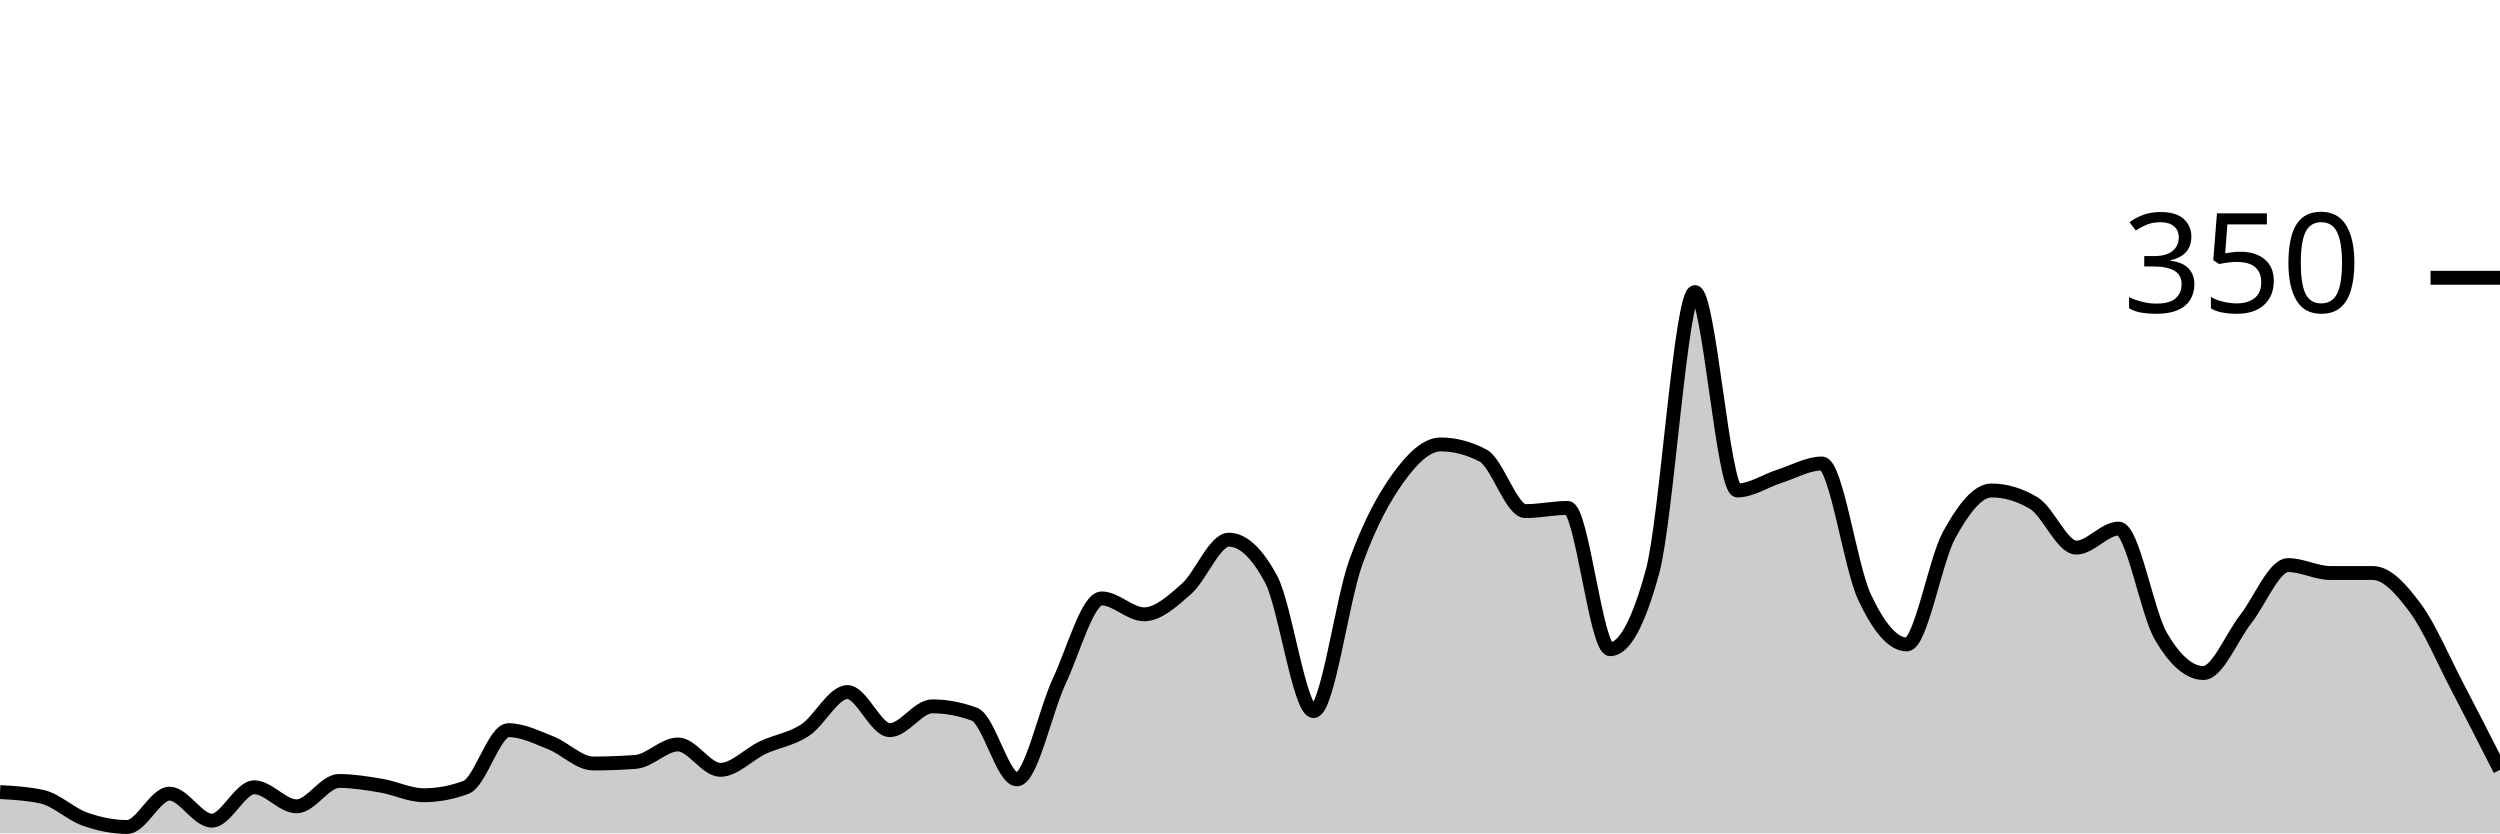
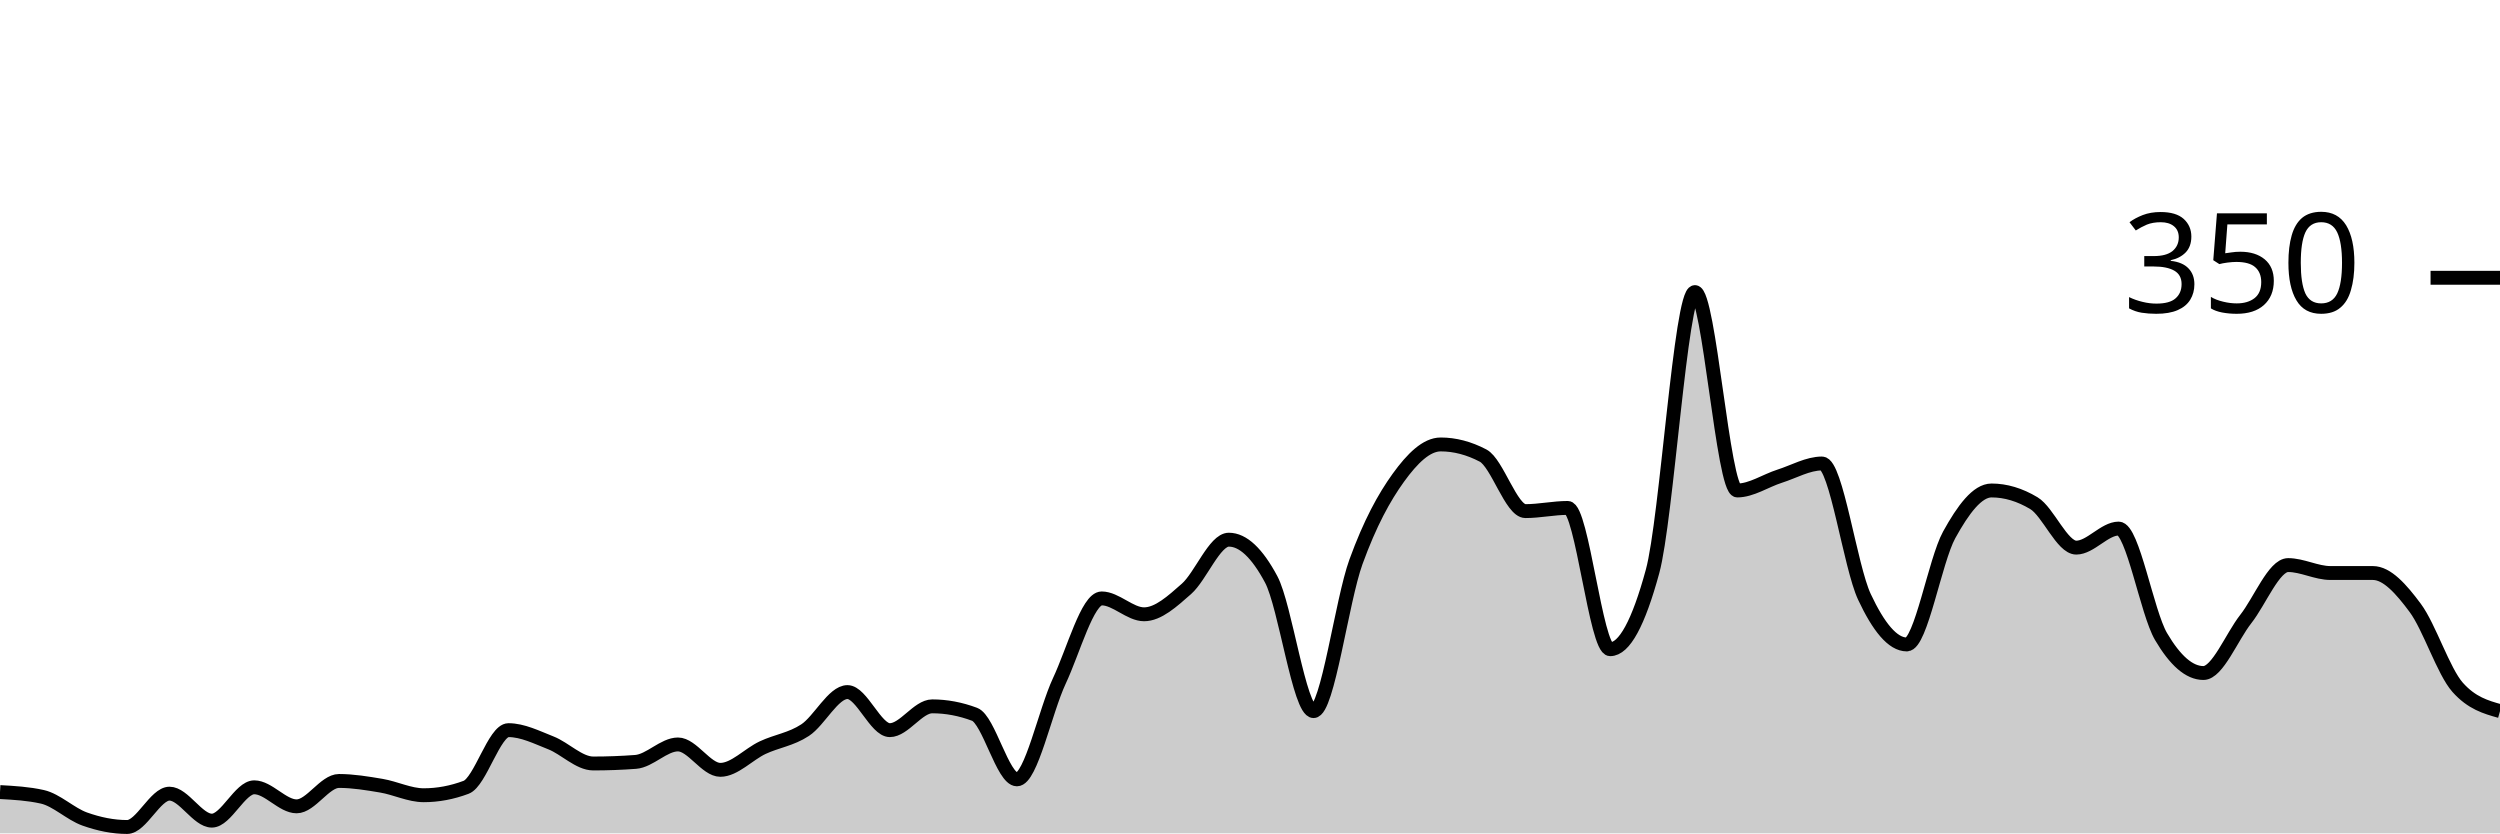
<svg xmlns="http://www.w3.org/2000/svg" viewBox="0 0 180 60">
  <g transform="translate(0,20)">
-     <path class="area" fill="rgba(0, 0, 0, 0.2)" d="M0,37.029C1.017,37.086,2.034,37.143,3.051,37.371C4.068,37.6,5.085,38.61,6.102,38.971C7.119,39.333,8.136,39.543,9.153,39.543C10.169,39.543,11.186,37.143,12.203,37.143C13.22,37.143,14.237,39.086,15.254,39.086C16.271,39.086,17.288,36.686,18.305,36.686C19.322,36.686,20.339,38.057,21.356,38.057C22.373,38.057,23.39,36.229,24.407,36.229C25.424,36.229,26.441,36.4,27.458,36.571C28.475,36.743,29.492,37.257,30.508,37.257C31.525,37.257,32.542,37.067,33.559,36.686C34.576,36.305,35.593,32.571,36.61,32.571C37.627,32.571,38.644,33.086,39.661,33.486C40.678,33.886,41.695,34.971,42.712,34.971C43.729,34.971,44.746,34.933,45.763,34.857C46.78,34.781,47.797,33.6,48.814,33.6C49.831,33.6,50.847,35.429,51.864,35.429C52.881,35.429,53.898,34.305,54.915,33.829C55.932,33.352,56.949,33.238,57.966,32.571C58.983,31.905,60,29.829,61.017,29.829C62.034,29.829,63.051,32.571,64.068,32.571C65.085,32.571,66.102,30.857,67.119,30.857C68.136,30.857,69.153,31.048,70.169,31.429C71.186,31.81,72.203,36.114,73.22,36.114C74.237,36.114,75.254,31.2,76.271,29.029C77.288,26.857,78.305,23.086,79.322,23.086C80.339,23.086,81.356,24.229,82.373,24.229C83.39,24.229,84.407,23.295,85.424,22.4C86.441,21.505,87.458,18.857,88.475,18.857C89.492,18.857,90.508,19.81,91.525,21.714C92.542,23.619,93.559,31.2,94.576,31.2C95.593,31.2,96.61,23.257,97.627,20.457C98.644,17.657,99.661,15.81,100.678,14.4C101.695,12.99,102.712,12,103.729,12C104.746,12,105.763,12.267,106.78,12.8C107.797,13.333,108.814,16.8,109.831,16.8C110.847,16.8,111.864,16.571,112.881,16.571C113.898,16.571,114.915,26.743,115.932,26.743C116.949,26.743,117.966,24.876,118.983,21.143C120,17.41,121.017,1.029,122.034,1.029C123.051,1.029,124.068,15.314,125.085,15.314C126.102,15.314,127.119,14.61,128.136,14.286C129.153,13.962,130.169,13.371,131.186,13.371C132.203,13.371,133.22,20.8,134.237,22.971C135.254,25.143,136.271,26.4,137.288,26.4C138.305,26.4,139.322,20.362,140.339,18.514C141.356,16.667,142.373,15.314,143.39,15.314C144.407,15.314,145.424,15.619,146.441,16.229C147.458,16.838,148.475,19.429,149.492,19.429C150.508,19.429,151.525,18.057,152.542,18.057C153.559,18.057,154.576,24.095,155.593,25.829C156.61,27.562,157.627,28.457,158.644,28.457C159.661,28.457,160.678,25.867,161.695,24.571C162.712,23.276,163.729,20.686,164.746,20.686C165.763,20.686,166.78,21.257,167.797,21.257C168.814,21.257,169.831,21.257,170.847,21.257C171.864,21.257,172.881,22.4,173.898,23.771C174.915,25.143,175.932,27.543,176.949,29.486C177.966,31.429,178.983,33.429,180,35.429L180,40C178.983,40,177.966,40,176.949,40C175.932,40,174.915,40,173.898,40C172.881,40,171.864,40,170.847,40C169.831,40,168.814,40,167.797,40C166.78,40,165.763,40,164.746,40C163.729,40,162.712,40,161.695,40C160.678,40,159.661,40,158.644,40C157.627,40,156.61,40,155.593,40C154.576,40,153.559,40,152.542,40C151.525,40,150.508,40,149.492,40C148.475,40,147.458,40,146.441,40C145.424,40,144.407,40,143.39,40C142.373,40,141.356,40,140.339,40C139.322,40,138.305,40,137.288,40C136.271,40,135.254,40,134.237,40C133.22,40,132.203,40,131.186,40C130.169,40,129.153,40,128.136,40C127.119,40,126.102,40,125.085,40C124.068,40,123.051,40,122.034,40C121.017,40,120,40,118.983,40C117.966,40,116.949,40,115.932,40C114.915,40,113.898,40,112.881,40C111.864,40,110.847,40,109.831,40C108.814,40,107.797,40,106.78,40C105.763,40,104.746,40,103.729,40C102.712,40,101.695,40,100.678,40C99.661,40,98.644,40,97.627,40C96.61,40,95.593,40,94.576,40C93.559,40,92.542,40,91.525,40C90.508,40,89.492,40,88.475,40C87.458,40,86.441,40,85.424,40C84.407,40,83.39,40,82.373,40C81.356,40,80.339,40,79.322,40C78.305,40,77.288,40,76.271,40C75.254,40,74.237,40,73.22,40C72.203,40,71.186,40,70.169,40C69.153,40,68.136,40,67.119,40C66.102,40,65.085,40,64.068,40C63.051,40,62.034,40,61.017,40C60,40,58.983,40,57.966,40C56.949,40,55.932,40,54.915,40C53.898,40,52.881,40,51.864,40C50.847,40,49.831,40,48.814,40C47.797,40,46.78,40,45.763,40C44.746,40,43.729,40,42.712,40C41.695,40,40.678,40,39.661,40C38.644,40,37.627,40,36.61,40C35.593,40,34.576,40,33.559,40C32.542,40,31.525,40,30.508,40C29.492,40,28.475,40,27.458,40C26.441,40,25.424,40,24.407,40C23.39,40,22.373,40,21.356,40C20.339,40,19.322,40,18.305,40C17.288,40,16.271,40,15.254,40C14.237,40,13.22,40,12.203,40C11.186,40,10.169,40,9.153,40C8.136,40,7.119,40,6.102,40C5.085,40,4.068,40,3.051,40C2.034,40,1.017,40,0,40Z" />
-     <path class="line" stroke="black" fill="none" d="M0,37.029C1.017,37.086,2.034,37.143,3.051,37.371C4.068,37.6,5.085,38.61,6.102,38.971C7.119,39.333,8.136,39.543,9.153,39.543C10.169,39.543,11.186,37.143,12.203,37.143C13.22,37.143,14.237,39.086,15.254,39.086C16.271,39.086,17.288,36.686,18.305,36.686C19.322,36.686,20.339,38.057,21.356,38.057C22.373,38.057,23.39,36.229,24.407,36.229C25.424,36.229,26.441,36.4,27.458,36.571C28.475,36.743,29.492,37.257,30.508,37.257C31.525,37.257,32.542,37.067,33.559,36.686C34.576,36.305,35.593,32.571,36.61,32.571C37.627,32.571,38.644,33.086,39.661,33.486C40.678,33.886,41.695,34.971,42.712,34.971C43.729,34.971,44.746,34.933,45.763,34.857C46.78,34.781,47.797,33.6,48.814,33.6C49.831,33.6,50.847,35.429,51.864,35.429C52.881,35.429,53.898,34.305,54.915,33.829C55.932,33.352,56.949,33.238,57.966,32.571C58.983,31.905,60,29.829,61.017,29.829C62.034,29.829,63.051,32.571,64.068,32.571C65.085,32.571,66.102,30.857,67.119,30.857C68.136,30.857,69.153,31.048,70.169,31.429C71.186,31.81,72.203,36.114,73.22,36.114C74.237,36.114,75.254,31.2,76.271,29.029C77.288,26.857,78.305,23.086,79.322,23.086C80.339,23.086,81.356,24.229,82.373,24.229C83.39,24.229,84.407,23.295,85.424,22.4C86.441,21.505,87.458,18.857,88.475,18.857C89.492,18.857,90.508,19.81,91.525,21.714C92.542,23.619,93.559,31.2,94.576,31.2C95.593,31.2,96.61,23.257,97.627,20.457C98.644,17.657,99.661,15.81,100.678,14.4C101.695,12.99,102.712,12,103.729,12C104.746,12,105.763,12.267,106.78,12.8C107.797,13.333,108.814,16.8,109.831,16.8C110.847,16.8,111.864,16.571,112.881,16.571C113.898,16.571,114.915,26.743,115.932,26.743C116.949,26.743,117.966,24.876,118.983,21.143C120,17.41,121.017,1.029,122.034,1.029C123.051,1.029,124.068,15.314,125.085,15.314C126.102,15.314,127.119,14.61,128.136,14.286C129.153,13.962,130.169,13.371,131.186,13.371C132.203,13.371,133.22,20.8,134.237,22.971C135.254,25.143,136.271,26.4,137.288,26.4C138.305,26.4,139.322,20.362,140.339,18.514C141.356,16.667,142.373,15.314,143.39,15.314C144.407,15.314,145.424,15.619,146.441,16.229C147.458,16.838,148.475,19.429,149.492,19.429C150.508,19.429,151.525,18.057,152.542,18.057C153.559,18.057,154.576,24.095,155.593,25.829C156.61,27.562,157.627,28.457,158.644,28.457C159.661,28.457,160.678,25.867,161.695,24.571C162.712,23.276,163.729,20.686,164.746,20.686C165.763,20.686,166.78,21.257,167.797,21.257C168.814,21.257,169.831,21.257,170.847,21.257C171.864,21.257,172.881,22.4,173.898,23.771C174.915,25.143,175.932,27.543,176.949,29.486C177.966,31.429,178.983,33.429,180,35.429" />
+     <path class="area" fill="rgba(0, 0, 0, 0.2)" d="M0,37.029C1.017,37.086,2.034,37.143,3.051,37.371C4.068,37.6,5.085,38.61,6.102,38.971C7.119,39.333,8.136,39.543,9.153,39.543C10.169,39.543,11.186,37.143,12.203,37.143C13.22,37.143,14.237,39.086,15.254,39.086C16.271,39.086,17.288,36.686,18.305,36.686C19.322,36.686,20.339,38.057,21.356,38.057C22.373,38.057,23.39,36.229,24.407,36.229C25.424,36.229,26.441,36.4,27.458,36.571C28.475,36.743,29.492,37.257,30.508,37.257C31.525,37.257,32.542,37.067,33.559,36.686C34.576,36.305,35.593,32.571,36.61,32.571C37.627,32.571,38.644,33.086,39.661,33.486C40.678,33.886,41.695,34.971,42.712,34.971C43.729,34.971,44.746,34.933,45.763,34.857C46.78,34.781,47.797,33.6,48.814,33.6C49.831,33.6,50.847,35.429,51.864,35.429C52.881,35.429,53.898,34.305,54.915,33.829C55.932,33.352,56.949,33.238,57.966,32.571C58.983,31.905,60,29.829,61.017,29.829C62.034,29.829,63.051,32.571,64.068,32.571C65.085,32.571,66.102,30.857,67.119,30.857C68.136,30.857,69.153,31.048,70.169,31.429C71.186,31.81,72.203,36.114,73.22,36.114C74.237,36.114,75.254,31.2,76.271,29.029C77.288,26.857,78.305,23.086,79.322,23.086C80.339,23.086,81.356,24.229,82.373,24.229C83.39,24.229,84.407,23.295,85.424,22.4C86.441,21.505,87.458,18.857,88.475,18.857C89.492,18.857,90.508,19.81,91.525,21.714C92.542,23.619,93.559,31.2,94.576,31.2C95.593,31.2,96.61,23.257,97.627,20.457C98.644,17.657,99.661,15.81,100.678,14.4C101.695,12.99,102.712,12,103.729,12C104.746,12,105.763,12.267,106.78,12.8C107.797,13.333,108.814,16.8,109.831,16.8C110.847,16.8,111.864,16.571,112.881,16.571C113.898,16.571,114.915,26.743,115.932,26.743C116.949,26.743,117.966,24.876,118.983,21.143C120,17.41,121.017,1.029,122.034,1.029C123.051,1.029,124.068,15.314,125.085,15.314C126.102,15.314,127.119,14.61,128.136,14.286C129.153,13.962,130.169,13.371,131.186,13.371C132.203,13.371,133.22,20.8,134.237,22.971C135.254,25.143,136.271,26.4,137.288,26.4C138.305,26.4,139.322,20.362,140.339,18.514C141.356,16.667,142.373,15.314,143.39,15.314C144.407,15.314,145.424,15.619,146.441,16.229C147.458,16.838,148.475,19.429,149.492,19.429C150.508,19.429,151.525,18.057,152.542,18.057C153.559,18.057,154.576,24.095,155.593,25.829C156.61,27.562,157.627,28.457,158.644,28.457C159.661,28.457,160.678,25.867,161.695,24.571C162.712,23.276,163.729,20.686,164.746,20.686C165.763,20.686,166.78,21.257,167.797,21.257C168.814,21.257,169.831,21.257,170.847,21.257C171.864,21.257,172.881,22.4,173.898,23.771C174.915,25.143,175.932,28.343,176.949,29.486C177.966,30.629,178.983,30.914,180,31.2L180,40C178.983,40,177.966,40,176.949,40C175.932,40,174.915,40,173.898,40C172.881,40,171.864,40,170.847,40C169.831,40,168.814,40,167.797,40C166.78,40,165.763,40,164.746,40C163.729,40,162.712,40,161.695,40C160.678,40,159.661,40,158.644,40C157.627,40,156.61,40,155.593,40C154.576,40,153.559,40,152.542,40C151.525,40,150.508,40,149.492,40C148.475,40,147.458,40,146.441,40C145.424,40,144.407,40,143.39,40C142.373,40,141.356,40,140.339,40C139.322,40,138.305,40,137.288,40C136.271,40,135.254,40,134.237,40C133.22,40,132.203,40,131.186,40C130.169,40,129.153,40,128.136,40C127.119,40,126.102,40,125.085,40C124.068,40,123.051,40,122.034,40C121.017,40,120,40,118.983,40C117.966,40,116.949,40,115.932,40C114.915,40,113.898,40,112.881,40C111.864,40,110.847,40,109.831,40C108.814,40,107.797,40,106.78,40C105.763,40,104.746,40,103.729,40C102.712,40,101.695,40,100.678,40C99.661,40,98.644,40,97.627,40C96.61,40,95.593,40,94.576,40C93.559,40,92.542,40,91.525,40C90.508,40,89.492,40,88.475,40C87.458,40,86.441,40,85.424,40C84.407,40,83.39,40,82.373,40C81.356,40,80.339,40,79.322,40C78.305,40,77.288,40,76.271,40C75.254,40,74.237,40,73.22,40C72.203,40,71.186,40,70.169,40C69.153,40,68.136,40,67.119,40C66.102,40,65.085,40,64.068,40C63.051,40,62.034,40,61.017,40C60,40,58.983,40,57.966,40C56.949,40,55.932,40,54.915,40C53.898,40,52.881,40,51.864,40C50.847,40,49.831,40,48.814,40C47.797,40,46.78,40,45.763,40C44.746,40,43.729,40,42.712,40C41.695,40,40.678,40,39.661,40C38.644,40,37.627,40,36.61,40C35.593,40,34.576,40,33.559,40C32.542,40,31.525,40,30.508,40C29.492,40,28.475,40,27.458,40C26.441,40,25.424,40,24.407,40C23.39,40,22.373,40,21.356,40C20.339,40,19.322,40,18.305,40C17.288,40,16.271,40,15.254,40C14.237,40,13.22,40,12.203,40C11.186,40,10.169,40,9.153,40C8.136,40,7.119,40,6.102,40C5.085,40,4.068,40,3.051,40C2.034,40,1.017,40,0,40Z" />
+     <path class="line" stroke="black" fill="none" d="M0,37.029C1.017,37.086,2.034,37.143,3.051,37.371C4.068,37.6,5.085,38.61,6.102,38.971C7.119,39.333,8.136,39.543,9.153,39.543C10.169,39.543,11.186,37.143,12.203,37.143C13.22,37.143,14.237,39.086,15.254,39.086C16.271,39.086,17.288,36.686,18.305,36.686C19.322,36.686,20.339,38.057,21.356,38.057C22.373,38.057,23.39,36.229,24.407,36.229C25.424,36.229,26.441,36.4,27.458,36.571C28.475,36.743,29.492,37.257,30.508,37.257C31.525,37.257,32.542,37.067,33.559,36.686C34.576,36.305,35.593,32.571,36.61,32.571C37.627,32.571,38.644,33.086,39.661,33.486C40.678,33.886,41.695,34.971,42.712,34.971C43.729,34.971,44.746,34.933,45.763,34.857C46.78,34.781,47.797,33.6,48.814,33.6C49.831,33.6,50.847,35.429,51.864,35.429C52.881,35.429,53.898,34.305,54.915,33.829C55.932,33.352,56.949,33.238,57.966,32.571C58.983,31.905,60,29.829,61.017,29.829C62.034,29.829,63.051,32.571,64.068,32.571C65.085,32.571,66.102,30.857,67.119,30.857C68.136,30.857,69.153,31.048,70.169,31.429C71.186,31.81,72.203,36.114,73.22,36.114C74.237,36.114,75.254,31.2,76.271,29.029C77.288,26.857,78.305,23.086,79.322,23.086C80.339,23.086,81.356,24.229,82.373,24.229C83.39,24.229,84.407,23.295,85.424,22.4C86.441,21.505,87.458,18.857,88.475,18.857C89.492,18.857,90.508,19.81,91.525,21.714C92.542,23.619,93.559,31.2,94.576,31.2C95.593,31.2,96.61,23.257,97.627,20.457C98.644,17.657,99.661,15.81,100.678,14.4C101.695,12.99,102.712,12,103.729,12C104.746,12,105.763,12.267,106.78,12.8C107.797,13.333,108.814,16.8,109.831,16.8C110.847,16.8,111.864,16.571,112.881,16.571C113.898,16.571,114.915,26.743,115.932,26.743C116.949,26.743,117.966,24.876,118.983,21.143C120,17.41,121.017,1.029,122.034,1.029C123.051,1.029,124.068,15.314,125.085,15.314C126.102,15.314,127.119,14.61,128.136,14.286C129.153,13.962,130.169,13.371,131.186,13.371C132.203,13.371,133.22,20.8,134.237,22.971C135.254,25.143,136.271,26.4,137.288,26.4C138.305,26.4,139.322,20.362,140.339,18.514C141.356,16.667,142.373,15.314,143.39,15.314C144.407,15.314,145.424,15.619,146.441,16.229C147.458,16.838,148.475,19.429,149.492,19.429C150.508,19.429,151.525,18.057,152.542,18.057C153.559,18.057,154.576,24.095,155.593,25.829C156.61,27.562,157.627,28.457,158.644,28.457C159.661,28.457,160.678,25.867,161.695,24.571C162.712,23.276,163.729,20.686,164.746,20.686C165.763,20.686,166.78,21.257,167.797,21.257C168.814,21.257,169.831,21.257,170.847,21.257C171.864,21.257,172.881,22.4,173.898,23.771C174.915,25.143,175.932,28.343,176.949,29.486C177.966,30.629,178.983,30.914,180,31.2" />
    <path class="axis-ceiling" stroke-width="1" stroke="black" fill="none" d="M175,0L180,0" />
    <text class="axis-ceiling-label" font-family="sans-serif" text-anchor="end" font-size="10px" x="170" y="2.5">350</text>
  </g>
</svg>
